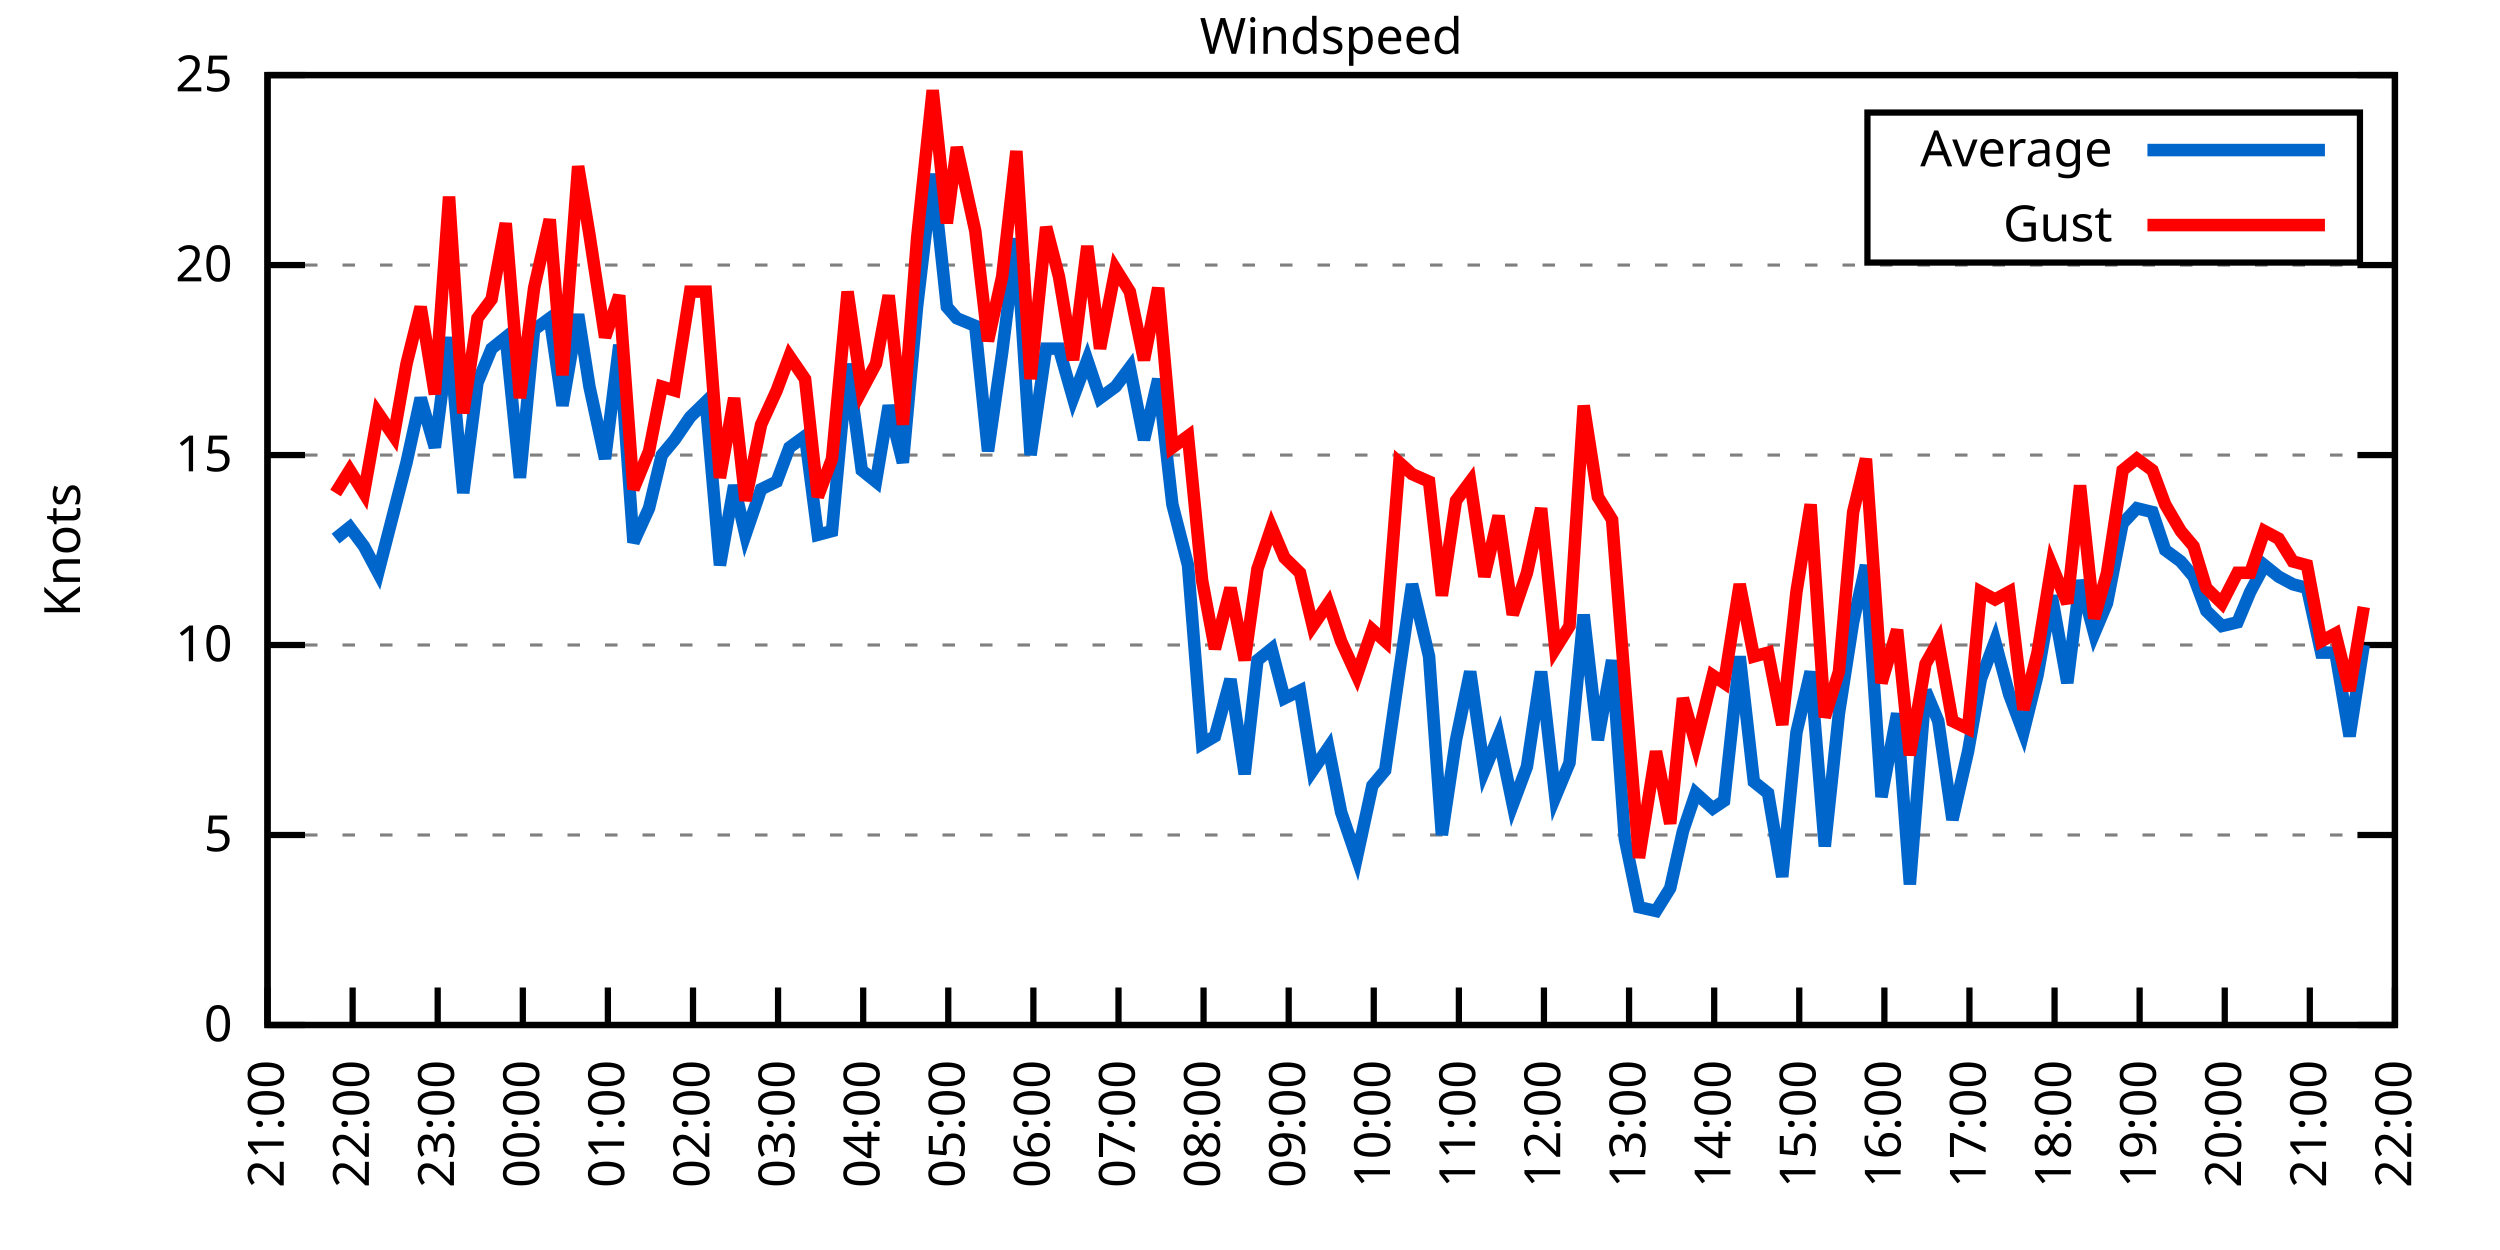
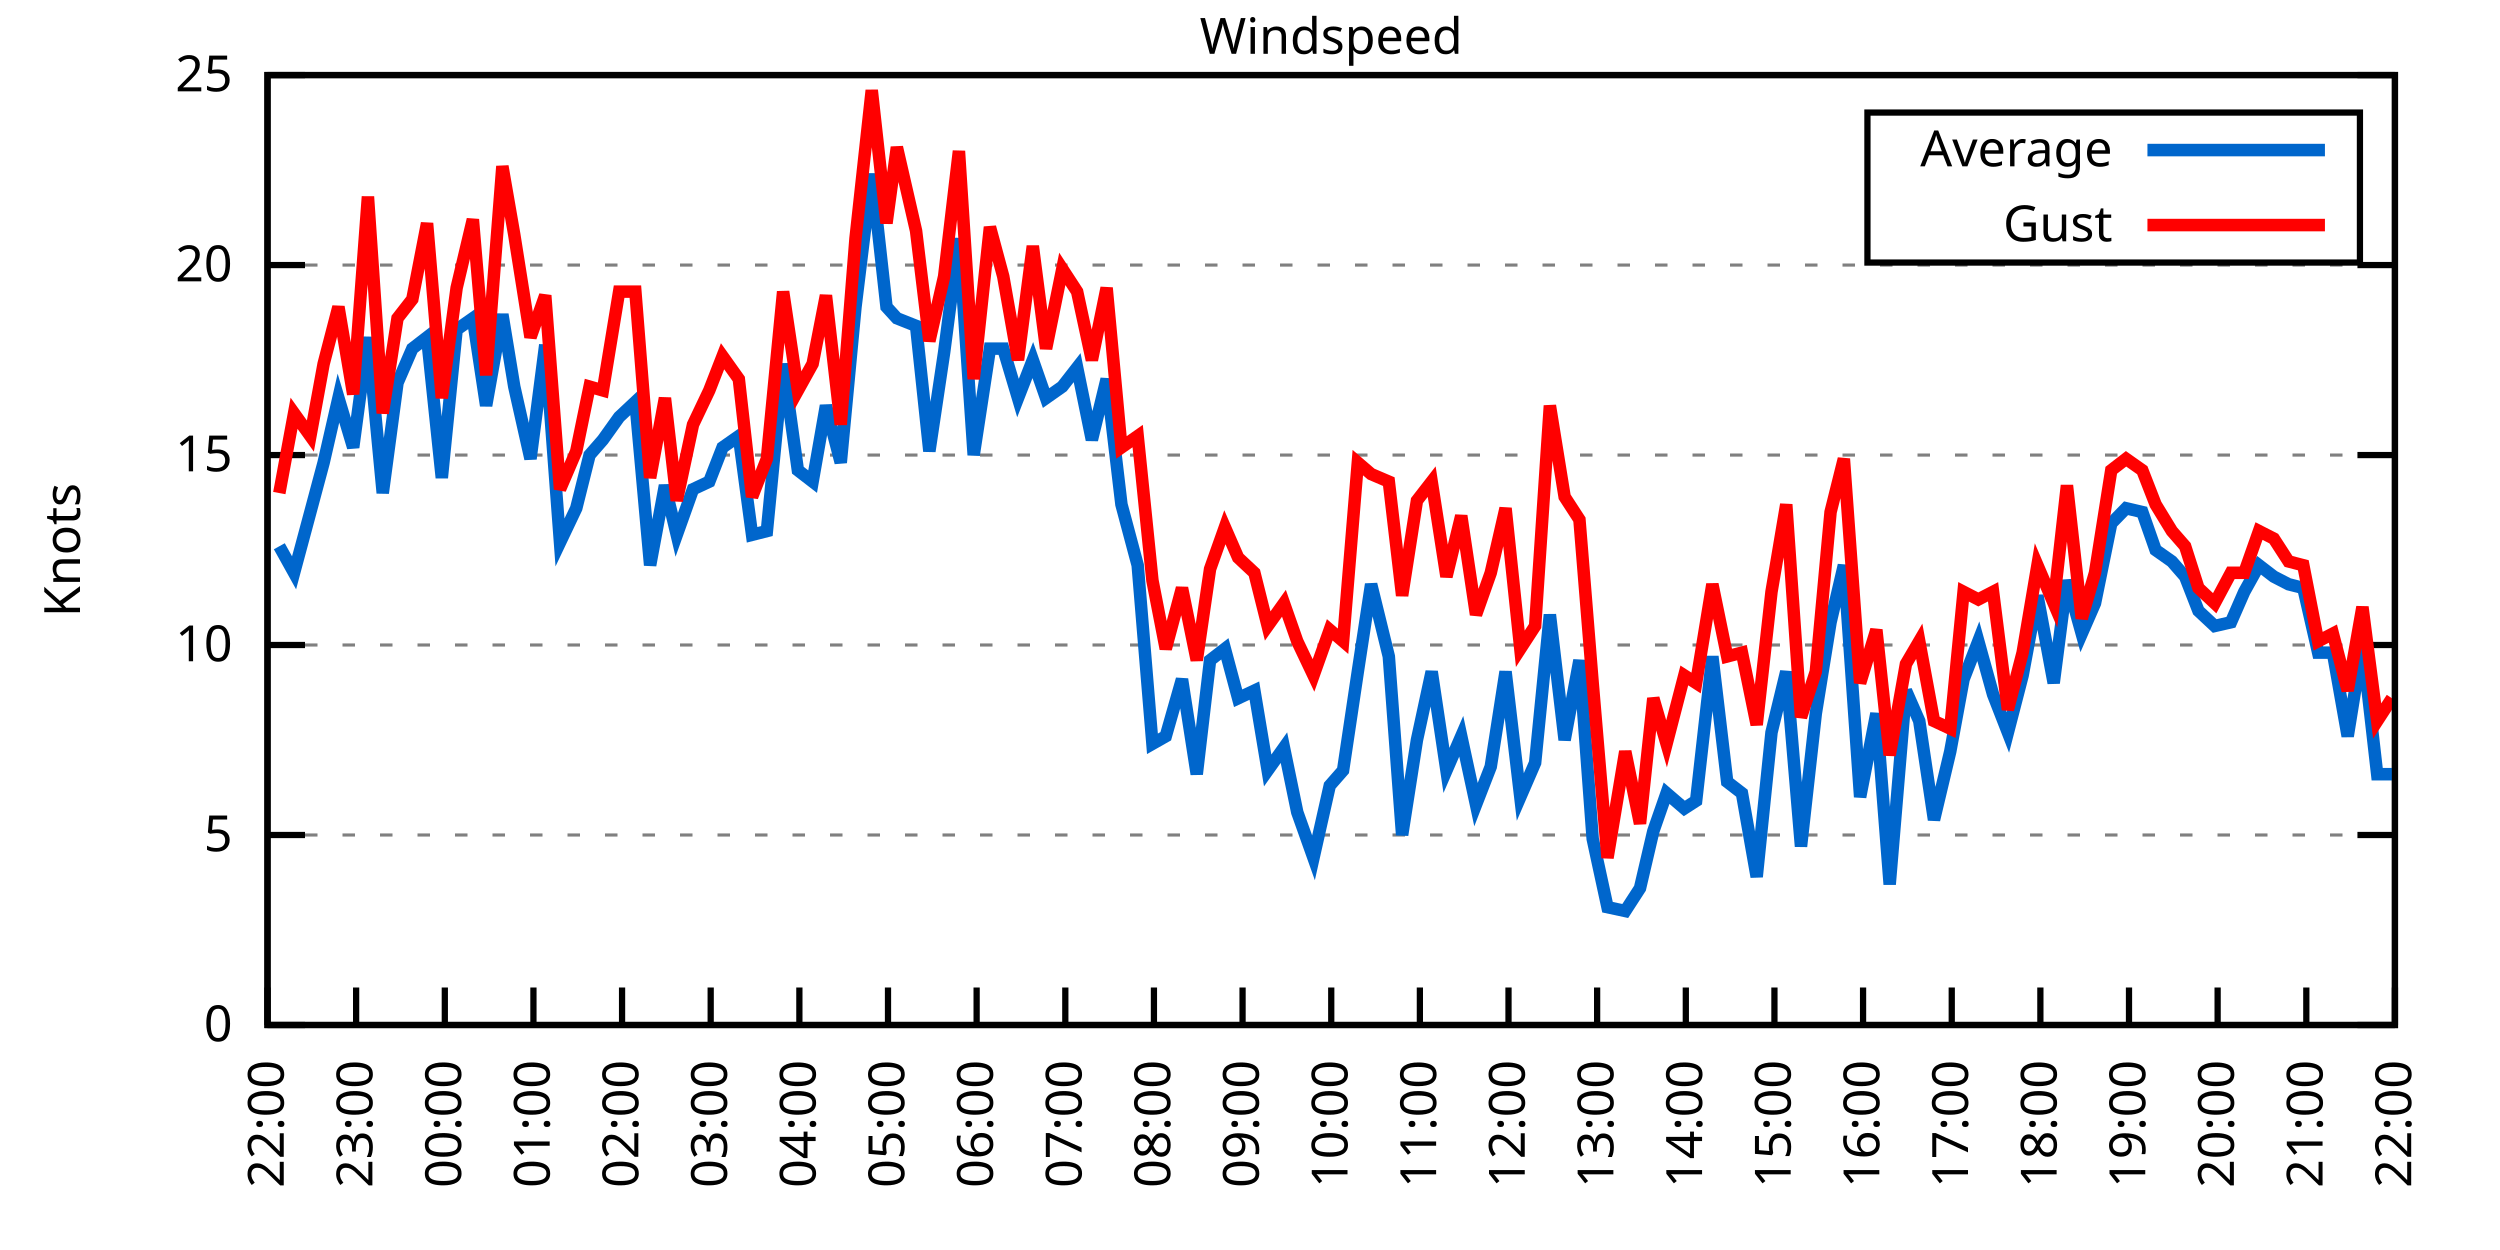
<svg xmlns="http://www.w3.org/2000/svg" xmlns:xlink="http://www.w3.org/1999/xlink" width="400" height="200" viewBox="0 0 400 200">
  <g id="gnuplot_canvas">
    <rect x="0" y="0" width="400" height="200" fill="none" />
    <defs>
      <circle id="gpDot" r="0.5" stroke-width="0.5" stroke="currentColor" />
      <path id="gpPt0" stroke-width="0.333" stroke="currentColor" d="M-1,0 h2 M0,-1 v2" />
      <path id="gpPt1" stroke-width="0.333" stroke="currentColor" d="M-1,-1 L1,1 M1,-1 L-1,1" />
      <path id="gpPt2" stroke-width="0.333" stroke="currentColor" d="M-1,0 L1,0 M0,-1 L0,1 M-1,-1 L1,1 M-1,1 L1,-1" />
      <rect id="gpPt3" stroke-width="0.333" stroke="currentColor" x="-1" y="-1" width="2" height="2" />
      <rect id="gpPt4" stroke-width="0.333" stroke="currentColor" fill="currentColor" x="-1" y="-1" width="2" height="2" />
      <circle id="gpPt5" stroke-width="0.333" stroke="currentColor" cx="0" cy="0" r="1" />
      <use xlink:href="#gpPt5" id="gpPt6" fill="currentColor" stroke="none" />
      <path id="gpPt7" stroke-width="0.333" stroke="currentColor" d="M0,-1.33 L-1.33,0.67 L1.33,0.67 z" />
      <use xlink:href="#gpPt7" id="gpPt8" fill="currentColor" stroke="none" />
      <use xlink:href="#gpPt7" id="gpPt9" stroke="currentColor" transform="rotate(180)" />
      <use xlink:href="#gpPt9" id="gpPt10" fill="currentColor" stroke="none" />
      <use xlink:href="#gpPt3" id="gpPt11" stroke="currentColor" transform="rotate(45)" />
      <use xlink:href="#gpPt11" id="gpPt12" fill="currentColor" stroke="none" />
      <path id="gpPt13" stroke-width="0.333" stroke="currentColor" d="M0,1.330 L1.265,0.411 L0.782,-1.067 L-0.782,-1.076 L-1.265,0.411 z" />
      <use xlink:href="#gpPt13" id="gpPt14" fill="currentColor" stroke="none" />
      <filter id="textbox" filterUnits="objectBoundingBox" x="0" y="0" height="1" width="1">
        <feFlood flood-color="white" flood-opacity="1" result="bgnd" />
        <feComposite in="SourceGraphic" in2="bgnd" operator="atop" />
      </filter>
      <filter id="greybox" filterUnits="objectBoundingBox" x="0" y="0" height="1" width="1">
        <feFlood flood-color="lightgrey" flood-opacity="1" result="grey" />
        <feComposite in="SourceGraphic" in2="grey" operator="atop" />
      </filter>
    </defs>
    <g fill="none" color="white" stroke="currentColor" stroke-width="1.00" stroke-linecap="butt" stroke-linejoin="miter">
</g>
    <g fill="none" color="black" stroke="currentColor" stroke-width="1.00" stroke-linecap="butt" stroke-linejoin="miter">
      <g stroke="none" shape-rendering="crispEdges">
        <polygon fill="rgb(255, 255, 255)" points="42.80,164.00 383.18,164.00 383.18,12.02 42.80,12.02 " />
      </g>
    </g>
    <g fill="none" color="black" stroke="currentColor" stroke-width="1.00" stroke-linecap="butt" stroke-linejoin="miter">
</g>
    <g fill="none" color="black" stroke="black" stroke-width="0.50" stroke-linecap="butt" stroke-linejoin="miter">
</g>
    <g fill="none" color="gray" stroke="currentColor" stroke-width="0.50" stroke-linecap="butt" stroke-linejoin="miter">
      <path stroke="gray" stroke-dasharray="2,4" class="gridline" d="M42.80,164.00 L383.19,164.00  " />
    </g>
    <g fill="none" color="gray" stroke="gray" stroke-width="1.00" stroke-linecap="butt" stroke-linejoin="miter">
</g>
    <g fill="none" color="black" stroke="currentColor" stroke-width="1.00" stroke-linecap="butt" stroke-linejoin="miter">
      <path stroke="black" d="M42.80,164.00 L48.80,164.00 M383.19,164.00 L377.19,164.00  " />
      <g transform="translate(37.20,166.60)" stroke="none" fill="black" font-family="Sans" font-size="8.00" text-anchor="end">
        <text>
          <tspan font-family="Sans"> 0</tspan>
        </text>
      </g>
    </g>
    <g fill="none" color="black" stroke="currentColor" stroke-width="1.00" stroke-linecap="butt" stroke-linejoin="miter">
</g>
    <g fill="none" color="black" stroke="black" stroke-width="0.50" stroke-linecap="butt" stroke-linejoin="miter">
</g>
    <g fill="none" color="gray" stroke="currentColor" stroke-width="0.50" stroke-linecap="butt" stroke-linejoin="miter">
      <path stroke="gray" stroke-dasharray="2,4" class="gridline" d="M42.80,133.60 L383.19,133.60  " />
    </g>
    <g fill="none" color="gray" stroke="gray" stroke-width="1.00" stroke-linecap="butt" stroke-linejoin="miter">
</g>
    <g fill="none" color="black" stroke="currentColor" stroke-width="1.00" stroke-linecap="butt" stroke-linejoin="miter">
      <path stroke="black" d="M42.80,133.60 L48.80,133.60 M383.19,133.60 L377.19,133.60  " />
      <g transform="translate(37.20,136.20)" stroke="none" fill="black" font-family="Sans" font-size="8.00" text-anchor="end">
        <text>
          <tspan font-family="Sans"> 5</tspan>
        </text>
      </g>
    </g>
    <g fill="none" color="black" stroke="currentColor" stroke-width="1.00" stroke-linecap="butt" stroke-linejoin="miter">
</g>
    <g fill="none" color="black" stroke="black" stroke-width="0.50" stroke-linecap="butt" stroke-linejoin="miter">
</g>
    <g fill="none" color="gray" stroke="currentColor" stroke-width="0.50" stroke-linecap="butt" stroke-linejoin="miter">
      <path stroke="gray" stroke-dasharray="2,4" class="gridline" d="M42.80,103.20 L383.19,103.20  " />
    </g>
    <g fill="none" color="gray" stroke="gray" stroke-width="1.00" stroke-linecap="butt" stroke-linejoin="miter">
</g>
    <g fill="none" color="black" stroke="currentColor" stroke-width="1.00" stroke-linecap="butt" stroke-linejoin="miter">
      <path stroke="black" d="M42.80,103.20 L48.80,103.20 M383.19,103.20 L377.19,103.20  " />
      <g transform="translate(37.20,105.80)" stroke="none" fill="black" font-family="Sans" font-size="8.00" text-anchor="end">
        <text>
          <tspan font-family="Sans"> 10</tspan>
        </text>
      </g>
    </g>
    <g fill="none" color="black" stroke="currentColor" stroke-width="1.00" stroke-linecap="butt" stroke-linejoin="miter">
</g>
    <g fill="none" color="black" stroke="black" stroke-width="0.50" stroke-linecap="butt" stroke-linejoin="miter">
</g>
    <g fill="none" color="gray" stroke="currentColor" stroke-width="0.50" stroke-linecap="butt" stroke-linejoin="miter">
      <path stroke="gray" stroke-dasharray="2,4" class="gridline" d="M42.80,72.81 L383.19,72.81  " />
    </g>
    <g fill="none" color="gray" stroke="gray" stroke-width="1.00" stroke-linecap="butt" stroke-linejoin="miter">
</g>
    <g fill="none" color="black" stroke="currentColor" stroke-width="1.00" stroke-linecap="butt" stroke-linejoin="miter">
      <path stroke="black" d="M42.80,72.81 L48.80,72.81 M383.19,72.81 L377.19,72.81  " />
      <g transform="translate(37.20,75.41)" stroke="none" fill="black" font-family="Sans" font-size="8.00" text-anchor="end">
        <text>
          <tspan font-family="Sans"> 15</tspan>
        </text>
      </g>
    </g>
    <g fill="none" color="black" stroke="currentColor" stroke-width="1.00" stroke-linecap="butt" stroke-linejoin="miter">
</g>
    <g fill="none" color="black" stroke="black" stroke-width="0.50" stroke-linecap="butt" stroke-linejoin="miter">
</g>
    <g fill="none" color="gray" stroke="currentColor" stroke-width="0.50" stroke-linecap="butt" stroke-linejoin="miter">
      <path stroke="gray" stroke-dasharray="2,4" class="gridline" d="M42.80,42.41 L383.19,42.41  " />
    </g>
    <g fill="none" color="gray" stroke="gray" stroke-width="1.00" stroke-linecap="butt" stroke-linejoin="miter">
</g>
    <g fill="none" color="black" stroke="currentColor" stroke-width="1.00" stroke-linecap="butt" stroke-linejoin="miter">
      <path stroke="black" d="M42.80,42.41 L48.80,42.41 M383.19,42.41 L377.19,42.41  " />
      <g transform="translate(37.20,45.01)" stroke="none" fill="black" font-family="Sans" font-size="8.00" text-anchor="end">
        <text>
          <tspan font-family="Sans"> 20</tspan>
        </text>
      </g>
    </g>
    <g fill="none" color="black" stroke="currentColor" stroke-width="1.00" stroke-linecap="butt" stroke-linejoin="miter">
</g>
    <g fill="none" color="black" stroke="black" stroke-width="0.50" stroke-linecap="butt" stroke-linejoin="miter">
</g>
    <g fill="none" color="gray" stroke="currentColor" stroke-width="0.50" stroke-linecap="butt" stroke-linejoin="miter">
      <path stroke="gray" stroke-dasharray="2,4" class="gridline" d="M42.80,12.01 L383.19,12.01  " />
    </g>
    <g fill="none" color="gray" stroke="gray" stroke-width="1.00" stroke-linecap="butt" stroke-linejoin="miter">
</g>
    <g fill="none" color="black" stroke="currentColor" stroke-width="1.00" stroke-linecap="butt" stroke-linejoin="miter">
      <path stroke="black" d="M42.80,12.01 L48.80,12.01 M383.19,12.01 L377.19,12.01  " />
      <g transform="translate(37.20,14.61)" stroke="none" fill="black" font-family="Sans" font-size="8.00" text-anchor="end">
        <text>
          <tspan font-family="Sans"> 25</tspan>
        </text>
      </g>
    </g>
    <g fill="none" color="black" stroke="currentColor" stroke-width="1.00" stroke-linecap="butt" stroke-linejoin="miter">
      <path stroke="black" d="M42.80,164.00 L42.80,158.00  " />
      <g transform="translate(45.40,169.60) rotate(270.00)" stroke="none" fill="black" font-family="Sans" font-size="8.00" text-anchor="end">
        <text>
-           <tspan font-family="Sans">21:00</tspan>
-         </text>
-       </g>
-     </g>
-     <g fill="none" color="black" stroke="currentColor" stroke-width="1.00" stroke-linecap="butt" stroke-linejoin="miter">
-       <path stroke="black" d="M56.42,164.00 L56.42,158.00  " />
-       <g transform="translate(59.02,169.60) rotate(270.00)" stroke="none" fill="black" font-family="Sans" font-size="8.00" text-anchor="end">
-         <text>
          <tspan font-family="Sans">22:00</tspan>
        </text>
      </g>
    </g>
    <g fill="none" color="black" stroke="currentColor" stroke-width="1.00" stroke-linecap="butt" stroke-linejoin="miter">
-       <path stroke="black" d="M70.03,164.00 L70.03,158.00  " />
-       <g transform="translate(72.63,169.60) rotate(270.00)" stroke="none" fill="black" font-family="Sans" font-size="8.00" text-anchor="end">
+       <path stroke="black" d="M56.98,164.00 L56.98,158.00  " />
+       <g transform="translate(59.58,169.60) rotate(270.00)" stroke="none" fill="black" font-family="Sans" font-size="8.00" text-anchor="end">
        <text>
          <tspan font-family="Sans">23:00</tspan>
        </text>
      </g>
    </g>
    <g fill="none" color="black" stroke="currentColor" stroke-width="1.00" stroke-linecap="butt" stroke-linejoin="miter">
-       <path stroke="black" d="M83.65,164.00 L83.65,158.00  " />
-       <g transform="translate(86.25,169.60) rotate(270.00)" stroke="none" fill="black" font-family="Sans" font-size="8.00" text-anchor="end">
+       <path stroke="black" d="M71.17,164.00 L71.17,158.00  " />
+       <g transform="translate(73.77,169.60) rotate(270.00)" stroke="none" fill="black" font-family="Sans" font-size="8.00" text-anchor="end">
        <text>
          <tspan font-family="Sans">00:00</tspan>
        </text>
      </g>
    </g>
    <g fill="none" color="black" stroke="currentColor" stroke-width="1.00" stroke-linecap="butt" stroke-linejoin="miter">
-       <path stroke="black" d="M97.26,164.00 L97.26,158.00  " />
-       <g transform="translate(99.86,169.60) rotate(270.00)" stroke="none" fill="black" font-family="Sans" font-size="8.00" text-anchor="end">
+       <path stroke="black" d="M85.35,164.00 L85.35,158.00  " />
+       <g transform="translate(87.95,169.60) rotate(270.00)" stroke="none" fill="black" font-family="Sans" font-size="8.00" text-anchor="end">
        <text>
          <tspan font-family="Sans">01:00</tspan>
        </text>
      </g>
    </g>
    <g fill="none" color="black" stroke="currentColor" stroke-width="1.00" stroke-linecap="butt" stroke-linejoin="miter">
-       <path stroke="black" d="M110.88,164.00 L110.88,158.00  " />
-       <g transform="translate(113.48,169.60) rotate(270.00)" stroke="none" fill="black" font-family="Sans" font-size="8.00" text-anchor="end">
+       <path stroke="black" d="M99.53,164.00 L99.53,158.00  " />
+       <g transform="translate(102.13,169.60) rotate(270.00)" stroke="none" fill="black" font-family="Sans" font-size="8.00" text-anchor="end">
        <text>
          <tspan font-family="Sans">02:00</tspan>
        </text>
      </g>
    </g>
    <g fill="none" color="black" stroke="currentColor" stroke-width="1.00" stroke-linecap="butt" stroke-linejoin="miter">
-       <path stroke="black" d="M124.49,164.00 L124.49,158.00  " />
-       <g transform="translate(127.09,169.60) rotate(270.00)" stroke="none" fill="black" font-family="Sans" font-size="8.00" text-anchor="end">
+       <path stroke="black" d="M113.71,164.00 L113.71,158.00  " />
+       <g transform="translate(116.31,169.60) rotate(270.00)" stroke="none" fill="black" font-family="Sans" font-size="8.00" text-anchor="end">
        <text>
          <tspan font-family="Sans">03:00</tspan>
        </text>
      </g>
    </g>
    <g fill="none" color="black" stroke="currentColor" stroke-width="1.00" stroke-linecap="butt" stroke-linejoin="miter">
-       <path stroke="black" d="M138.11,164.00 L138.11,158.00  " />
-       <g transform="translate(140.71,169.60) rotate(270.00)" stroke="none" fill="black" font-family="Sans" font-size="8.00" text-anchor="end">
+       <path stroke="black" d="M127.90,164.00 L127.90,158.00  " />
+       <g transform="translate(130.50,169.60) rotate(270.00)" stroke="none" fill="black" font-family="Sans" font-size="8.00" text-anchor="end">
        <text>
          <tspan font-family="Sans">04:00</tspan>
        </text>
      </g>
    </g>
    <g fill="none" color="black" stroke="currentColor" stroke-width="1.00" stroke-linecap="butt" stroke-linejoin="miter">
-       <path stroke="black" d="M151.72,164.00 L151.72,158.00  " />
-       <g transform="translate(154.32,169.60) rotate(270.00)" stroke="none" fill="black" font-family="Sans" font-size="8.00" text-anchor="end">
+       <path stroke="black" d="M142.08,164.00 L142.08,158.00  " />
+       <g transform="translate(144.68,169.60) rotate(270.00)" stroke="none" fill="black" font-family="Sans" font-size="8.00" text-anchor="end">
        <text>
          <tspan font-family="Sans">05:00</tspan>
        </text>
      </g>
    </g>
    <g fill="none" color="black" stroke="currentColor" stroke-width="1.00" stroke-linecap="butt" stroke-linejoin="miter">
-       <path stroke="black" d="M165.34,164.00 L165.34,158.00  " />
-       <g transform="translate(167.94,169.60) rotate(270.00)" stroke="none" fill="black" font-family="Sans" font-size="8.00" text-anchor="end">
+       <path stroke="black" d="M156.26,164.00 L156.26,158.00  " />
+       <g transform="translate(158.86,169.60) rotate(270.00)" stroke="none" fill="black" font-family="Sans" font-size="8.00" text-anchor="end">
        <text>
          <tspan font-family="Sans">06:00</tspan>
        </text>
      </g>
    </g>
    <g fill="none" color="black" stroke="currentColor" stroke-width="1.00" stroke-linecap="butt" stroke-linejoin="miter">
-       <path stroke="black" d="M178.96,164.00 L178.96,158.00  " />
-       <g transform="translate(181.56,169.60) rotate(270.00)" stroke="none" fill="black" font-family="Sans" font-size="8.00" text-anchor="end">
+       <path stroke="black" d="M170.45,164.00 L170.45,158.00  " />
+       <g transform="translate(173.05,169.60) rotate(270.00)" stroke="none" fill="black" font-family="Sans" font-size="8.00" text-anchor="end">
        <text>
          <tspan font-family="Sans">07:00</tspan>
        </text>
      </g>
    </g>
    <g fill="none" color="black" stroke="currentColor" stroke-width="1.00" stroke-linecap="butt" stroke-linejoin="miter">
-       <path stroke="black" d="M192.57,164.00 L192.57,158.00  " />
-       <g transform="translate(195.17,169.60) rotate(270.00)" stroke="none" fill="black" font-family="Sans" font-size="8.00" text-anchor="end">
+       <path stroke="black" d="M184.63,164.00 L184.63,158.00  " />
+       <g transform="translate(187.23,169.60) rotate(270.00)" stroke="none" fill="black" font-family="Sans" font-size="8.00" text-anchor="end">
        <text>
          <tspan font-family="Sans">08:00</tspan>
        </text>
      </g>
    </g>
    <g fill="none" color="black" stroke="currentColor" stroke-width="1.00" stroke-linecap="butt" stroke-linejoin="miter">
-       <path stroke="black" d="M206.19,164.00 L206.19,158.00  " />
-       <g transform="translate(208.79,169.60) rotate(270.00)" stroke="none" fill="black" font-family="Sans" font-size="8.00" text-anchor="end">
+       <path stroke="black" d="M198.81,164.00 L198.81,158.00  " />
+       <g transform="translate(201.41,169.60) rotate(270.00)" stroke="none" fill="black" font-family="Sans" font-size="8.00" text-anchor="end">
        <text>
          <tspan font-family="Sans">09:00</tspan>
        </text>
      </g>
    </g>
    <g fill="none" color="black" stroke="currentColor" stroke-width="1.00" stroke-linecap="butt" stroke-linejoin="miter">
-       <path stroke="black" d="M219.80,164.00 L219.80,158.00  " />
-       <g transform="translate(222.40,169.60) rotate(270.00)" stroke="none" fill="black" font-family="Sans" font-size="8.00" text-anchor="end">
+       <path stroke="black" d="M213.00,164.00 L213.00,158.00  " />
+       <g transform="translate(215.60,169.60) rotate(270.00)" stroke="none" fill="black" font-family="Sans" font-size="8.00" text-anchor="end">
        <text>
          <tspan font-family="Sans">10:00</tspan>
        </text>
      </g>
    </g>
    <g fill="none" color="black" stroke="currentColor" stroke-width="1.00" stroke-linecap="butt" stroke-linejoin="miter">
-       <path stroke="black" d="M233.42,164.00 L233.42,158.00  " />
-       <g transform="translate(236.02,169.60) rotate(270.00)" stroke="none" fill="black" font-family="Sans" font-size="8.00" text-anchor="end">
+       <path stroke="black" d="M227.18,164.00 L227.18,158.00  " />
+       <g transform="translate(229.78,169.60) rotate(270.00)" stroke="none" fill="black" font-family="Sans" font-size="8.00" text-anchor="end">
        <text>
          <tspan font-family="Sans">11:00</tspan>
        </text>
      </g>
    </g>
    <g fill="none" color="black" stroke="currentColor" stroke-width="1.00" stroke-linecap="butt" stroke-linejoin="miter">
-       <path stroke="black" d="M247.03,164.00 L247.03,158.00  " />
-       <g transform="translate(249.63,169.60) rotate(270.00)" stroke="none" fill="black" font-family="Sans" font-size="8.00" text-anchor="end">
+       <path stroke="black" d="M241.36,164.00 L241.36,158.00  " />
+       <g transform="translate(243.96,169.60) rotate(270.00)" stroke="none" fill="black" font-family="Sans" font-size="8.00" text-anchor="end">
        <text>
          <tspan font-family="Sans">12:00</tspan>
        </text>
      </g>
    </g>
    <g fill="none" color="black" stroke="currentColor" stroke-width="1.00" stroke-linecap="butt" stroke-linejoin="miter">
-       <path stroke="black" d="M260.65,164.00 L260.65,158.00  " />
-       <g transform="translate(263.25,169.60) rotate(270.00)" stroke="none" fill="black" font-family="Sans" font-size="8.00" text-anchor="end">
+       <path stroke="black" d="M255.54,164.00 L255.54,158.00  " />
+       <g transform="translate(258.14,169.60) rotate(270.00)" stroke="none" fill="black" font-family="Sans" font-size="8.00" text-anchor="end">
        <text>
          <tspan font-family="Sans">13:00</tspan>
        </text>
      </g>
    </g>
    <g fill="none" color="black" stroke="currentColor" stroke-width="1.00" stroke-linecap="butt" stroke-linejoin="miter">
-       <path stroke="black" d="M274.27,164.00 L274.27,158.00  " />
-       <g transform="translate(276.87,169.60) rotate(270.00)" stroke="none" fill="black" font-family="Sans" font-size="8.00" text-anchor="end">
+       <path stroke="black" d="M269.73,164.00 L269.73,158.00  " />
+       <g transform="translate(272.33,169.60) rotate(270.00)" stroke="none" fill="black" font-family="Sans" font-size="8.00" text-anchor="end">
        <text>
          <tspan font-family="Sans">14:00</tspan>
        </text>
      </g>
    </g>
    <g fill="none" color="black" stroke="currentColor" stroke-width="1.00" stroke-linecap="butt" stroke-linejoin="miter">
-       <path stroke="black" d="M287.88,164.00 L287.88,158.00  " />
-       <g transform="translate(290.48,169.60) rotate(270.00)" stroke="none" fill="black" font-family="Sans" font-size="8.00" text-anchor="end">
+       <path stroke="black" d="M283.91,164.00 L283.91,158.00  " />
+       <g transform="translate(286.51,169.60) rotate(270.00)" stroke="none" fill="black" font-family="Sans" font-size="8.00" text-anchor="end">
        <text>
          <tspan font-family="Sans">15:00</tspan>
        </text>
      </g>
    </g>
    <g fill="none" color="black" stroke="currentColor" stroke-width="1.00" stroke-linecap="butt" stroke-linejoin="miter">
-       <path stroke="black" d="M301.50,164.00 L301.50,158.00  " />
-       <g transform="translate(304.10,169.60) rotate(270.00)" stroke="none" fill="black" font-family="Sans" font-size="8.00" text-anchor="end">
+       <path stroke="black" d="M298.09,164.00 L298.09,158.00  " />
+       <g transform="translate(300.69,169.60) rotate(270.00)" stroke="none" fill="black" font-family="Sans" font-size="8.00" text-anchor="end">
        <text>
          <tspan font-family="Sans">16:00</tspan>
        </text>
      </g>
    </g>
    <g fill="none" color="black" stroke="currentColor" stroke-width="1.00" stroke-linecap="butt" stroke-linejoin="miter">
-       <path stroke="black" d="M315.11,164.00 L315.11,158.00  " />
-       <g transform="translate(317.71,169.60) rotate(270.00)" stroke="none" fill="black" font-family="Sans" font-size="8.00" text-anchor="end">
+       <path stroke="black" d="M312.28,164.00 L312.28,158.00  " />
+       <g transform="translate(314.88,169.60) rotate(270.00)" stroke="none" fill="black" font-family="Sans" font-size="8.00" text-anchor="end">
        <text>
          <tspan font-family="Sans">17:00</tspan>
        </text>
      </g>
    </g>
    <g fill="none" color="black" stroke="currentColor" stroke-width="1.00" stroke-linecap="butt" stroke-linejoin="miter">
-       <path stroke="black" d="M328.73,164.00 L328.73,158.00  " />
-       <g transform="translate(331.33,169.60) rotate(270.00)" stroke="none" fill="black" font-family="Sans" font-size="8.00" text-anchor="end">
+       <path stroke="black" d="M326.46,164.00 L326.46,158.00  " />
+       <g transform="translate(329.06,169.60) rotate(270.00)" stroke="none" fill="black" font-family="Sans" font-size="8.00" text-anchor="end">
        <text>
          <tspan font-family="Sans">18:00</tspan>
        </text>
      </g>
    </g>
    <g fill="none" color="black" stroke="currentColor" stroke-width="1.00" stroke-linecap="butt" stroke-linejoin="miter">
-       <path stroke="black" d="M342.34,164.00 L342.34,158.00  " />
-       <g transform="translate(344.94,169.60) rotate(270.00)" stroke="none" fill="black" font-family="Sans" font-size="8.00" text-anchor="end">
+       <path stroke="black" d="M340.64,164.00 L340.64,158.00  " />
+       <g transform="translate(343.24,169.60) rotate(270.00)" stroke="none" fill="black" font-family="Sans" font-size="8.00" text-anchor="end">
        <text>
          <tspan font-family="Sans">19:00</tspan>
        </text>
      </g>
    </g>
    <g fill="none" color="black" stroke="currentColor" stroke-width="1.00" stroke-linecap="butt" stroke-linejoin="miter">
-       <path stroke="black" d="M355.96,164.00 L355.96,158.00  " />
-       <g transform="translate(358.56,169.60) rotate(270.00)" stroke="none" fill="black" font-family="Sans" font-size="8.00" text-anchor="end">
+       <path stroke="black" d="M354.82,164.00 L354.82,158.00  " />
+       <g transform="translate(357.42,169.60) rotate(270.00)" stroke="none" fill="black" font-family="Sans" font-size="8.00" text-anchor="end">
        <text>
          <tspan font-family="Sans">20:00</tspan>
        </text>
      </g>
    </g>
    <g fill="none" color="black" stroke="currentColor" stroke-width="1.00" stroke-linecap="butt" stroke-linejoin="miter">
-       <path stroke="black" d="M369.57,164.00 L369.57,158.00  " />
-       <g transform="translate(372.17,169.60) rotate(270.00)" stroke="none" fill="black" font-family="Sans" font-size="8.00" text-anchor="end">
+       <path stroke="black" d="M369.01,164.00 L369.01,158.00  " />
+       <g transform="translate(371.61,169.60) rotate(270.00)" stroke="none" fill="black" font-family="Sans" font-size="8.00" text-anchor="end">
        <text>
          <tspan font-family="Sans">21:00</tspan>
        </text>
      </g>
    </g>
    <g fill="none" color="black" stroke="currentColor" stroke-width="1.00" stroke-linecap="butt" stroke-linejoin="miter">
      <path stroke="black" d="M383.19,164.00 L383.19,158.00  " />
      <g transform="translate(385.79,169.60) rotate(270.00)" stroke="none" fill="black" font-family="Sans" font-size="8.00" text-anchor="end">
        <text>
          <tspan font-family="Sans">22:00</tspan>
        </text>
      </g>
    </g>
    <g fill="none" color="black" stroke="currentColor" stroke-width="1.00" stroke-linecap="butt" stroke-linejoin="miter">
</g>
    <g fill="none" color="black" stroke="currentColor" stroke-width="1.00" stroke-linecap="butt" stroke-linejoin="miter">
      <path stroke="black" d="M42.80,12.01 L42.80,164.00 L383.19,164.00 L383.19,12.01 L42.80,12.01 Z  " />
    </g>
    <g fill="none" color="black" stroke="currentColor" stroke-width="1.00" stroke-linecap="butt" stroke-linejoin="miter">
</g>
    <g fill="none" color="black" stroke="currentColor" stroke-width="1.00" stroke-linecap="butt" stroke-linejoin="miter">
      <path stroke="black" d="M298.79,42.01 L298.79,18.01 L377.59,18.01 L377.59,42.01 L298.79,42.01 Z  " />
    </g>
    <g id="Windspeed_plot_1">
      <g fill="none" color="white" stroke="black" stroke-width="2.00" stroke-linecap="butt" stroke-linejoin="miter">
</g>
      <g fill="none" color="black" stroke="currentColor" stroke-width="2.00" stroke-linecap="butt" stroke-linejoin="miter">
        <g transform="translate(337.99,26.61)" stroke="none" fill="black" font-family="Sans" font-size="8.00" text-anchor="end">
          <text>
            <tspan font-family="Sans">Average</tspan>
          </text>
        </g>
      </g>
      <g fill="none" color="black" stroke="currentColor" stroke-width="2.00" stroke-linecap="butt" stroke-linejoin="miter">
-         <path stroke="rgb(  0, 102, 204)" d="M343.59,24.01 L371.99,24.01 M53.69,86.18 L55.96,84.36 L58.23,87.40 L60.50,91.65 L63.00,81.93 L65.04,74.02   L67.31,63.69 L69.58,71.59 L71.85,53.96 L74.12,78.89 L76.39,61.25 L78.65,55.78 L80.92,53.96 L83.19,76.45   L85.46,52.74 L87.96,50.92 L90.00,64.90 L92.50,50.31 L94.31,61.86 L96.81,73.41 L99.08,55.18 L101.35,86.79   L103.84,81.32 L105.89,72.81 L107.93,70.37 L110.42,66.73 L112.92,64.29 L115.19,90.44 L117.46,77.67 L119.27,85.57   L121.77,78.28 L124.27,77.06 L126.31,71.59 L128.81,69.77 L130.85,85.57 L133.12,84.97 L135.61,58.21 L137.88,75.24   L140.15,77.06 L142.19,64.90 L144.46,74.02 L146.73,49.10 L149.23,27.82 L151.50,49.10 L153.09,50.92 L156.04,52.14   L158.08,72.20 L160.35,56.39 L162.62,38.15 L164.89,72.81 L167.38,55.78 L169.43,55.78 L171.69,63.69 L173.96,57.61   L176.01,63.69 L178.50,61.86 L180.77,58.82 L183.04,70.37 L185.31,60.65 L187.58,80.71 L190.08,90.44 L192.34,119.01   L194.39,117.80 L196.88,108.68 L199.15,123.87 L201.19,105.64 L203.46,103.81 L205.51,111.72 L208.00,110.50 L210.04,123.27   L212.54,119.62 L214.58,129.95 L217.08,137.25 L219.58,125.70 L221.62,123.27 L223.89,107.46 L225.93,93.48 L228.65,105.03   L230.70,133.60 L232.96,118.40 L235.23,107.46 L237.50,123.27 L239.77,117.80 L242.04,128.74 L244.31,122.66 L246.58,107.46   L248.85,127.52 L251.12,122.05 L253.39,98.34 L255.66,118.40 L257.93,105.64 L259.97,134.21 L262.24,145.15 L264.96,145.76   L267.23,142.11 L269.27,132.99 L271.32,126.91 L274.04,129.35 L275.85,128.13 L278.35,105.03 L280.62,125.09 L282.89,126.91   L285.16,140.29 L287.43,117.19 L289.70,107.46 L291.97,135.43 L294.23,114.15 L296.50,99.56 L298.55,90.44 L301.04,127.52   L303.54,114.15 L305.58,141.51 L308.08,110.50 L310.12,115.36 L312.39,131.17 L314.89,120.23 L316.93,108.68 L319.20,102.60   L321.47,111.11 L323.74,117.19 L326.00,108.07 L328.27,95.30 L330.77,109.28 L332.81,92.87 L335.08,101.38 L337.12,96.52   L339.62,83.75 L341.89,81.32 L344.39,81.93 L346.43,88.00 L348.92,89.83 L350.97,92.26 L353.01,97.73 L355.50,100.16   L358.00,99.56 L360.04,94.69 L362.31,90.44 L364.58,92.26 L366.85,93.48 L369.12,94.08 L371.39,104.42 L373.66,104.42   L375.93,117.80 L378.20,103.20  " />
+         <path stroke="rgb(  0, 102, 204)" d="M343.59,24.01 L371.99,24.01 M44.69,87.40 L47.05,91.65 L49.66,81.93 L51.78,74.02 L54.15,63.69 L56.51,71.59   L58.87,53.96 L61.24,78.89 L63.60,61.25 L65.97,55.78 L68.33,53.96 L70.69,76.45 L73.06,52.74 L75.66,50.92   L77.78,64.90 L80.38,50.31 L82.28,61.86 L84.88,73.41 L87.24,55.18 L89.60,86.79 L92.20,81.32 L94.33,72.81   L96.46,70.37 L99.06,66.73 L101.66,64.29 L104.02,90.44 L106.39,77.67 L108.28,85.57 L110.88,78.28 L113.48,77.06   L115.61,71.59 L118.21,69.77 L120.33,85.57 L122.70,84.97 L125.30,58.21 L127.66,75.24 L130.02,77.06 L132.15,64.90   L134.52,74.02 L136.88,49.10 L139.48,27.82 L141.84,49.10 L143.50,50.92 L146.57,52.14 L148.70,72.20 L151.06,56.39   L153.43,38.15 L155.79,72.81 L158.39,55.78 L160.52,55.78 L162.88,63.69 L165.25,57.61 L167.37,63.69 L169.97,61.86   L172.34,58.82 L174.70,70.37 L177.06,60.65 L179.43,80.71 L182.03,90.44 L184.39,119.01 L186.52,117.80 L189.12,108.68   L191.48,123.87 L193.61,105.64 L195.98,103.81 L198.10,111.72 L200.70,110.50 L202.83,123.27 L205.43,119.62 L207.56,129.95   L210.16,137.25 L212.76,125.70 L214.89,123.27 L217.25,107.46 L219.38,93.48 L222.21,105.03 L224.34,133.60 L226.71,118.40   L229.07,107.46 L231.43,123.27 L233.80,117.80 L236.16,128.74 L238.52,122.66 L240.89,107.46 L243.25,127.52 L245.62,122.05   L247.98,98.34 L250.34,118.40 L252.71,105.64 L254.83,134.21 L257.20,145.15 L260.04,145.76 L262.40,142.11 L264.53,132.99   L266.65,126.91 L269.49,129.35 L271.38,128.13 L273.98,105.03 L276.35,125.09 L278.71,126.91 L281.07,140.29 L283.44,117.19   L285.80,107.46 L288.16,135.43 L290.53,114.15 L292.89,99.56 L295.02,90.44 L297.62,127.52 L300.22,114.15 L302.35,141.51   L304.95,110.50 L307.08,115.36 L309.44,131.17 L312.04,120.23 L314.17,108.68 L316.53,102.60 L318.89,111.11 L321.26,117.19   L323.62,108.07 L325.99,95.30 L328.59,109.28 L330.71,92.87 L333.08,101.38 L335.20,96.52 L337.80,83.75 L340.17,81.32   L342.77,81.93 L344.90,88.00 L347.50,89.83 L349.62,92.26 L351.75,97.73 L354.35,100.16 L356.95,99.56 L359.08,94.69   L361.44,90.44 L363.81,92.26 L366.17,93.48 L368.53,94.08 L370.90,104.42 L373.26,104.42 L375.63,117.80 L377.99,103.20   L380.35,123.87 L382.72,123.87  " />
      </g>
    </g>
    <g id="Windspeed_plot_2">
      <g fill="none" color="black" stroke="currentColor" stroke-width="2.00" stroke-linecap="butt" stroke-linejoin="miter">
        <g transform="translate(337.99,38.61)" stroke="none" fill="black" font-family="Sans" font-size="8.00" text-anchor="end">
          <text>
            <tspan font-family="Sans">Gust</tspan>
          </text>
        </g>
      </g>
      <g fill="none" color="black" stroke="currentColor" stroke-width="2.00" stroke-linecap="butt" stroke-linejoin="miter">
-         <path stroke="rgb(255,   0,   0)" d="M343.59,36.01 L371.99,36.01 M53.69,78.89 L55.96,75.24 L58.23,78.89 L60.50,66.12 L63.00,69.77 L65.04,58.21   L67.31,49.10 L69.58,63.08 L71.85,31.46 L74.12,66.12 L76.39,50.92 L78.65,47.88 L80.92,35.72 L83.19,63.69   L85.46,46.06 L87.96,35.11 L90.00,60.04 L92.50,26.60 L94.31,37.54 L96.81,53.96 L99.08,47.27 L101.35,78.28   L103.84,72.20 L105.89,61.86 L107.93,62.47 L110.42,46.66 L112.92,46.66 L115.19,76.45 L117.46,63.69 L119.27,80.10   L121.77,67.94 L124.27,62.47 L126.31,57.00 L128.81,60.65 L130.85,79.49 L133.12,73.41 L135.61,46.66 L137.88,62.47   L140.15,58.21 L142.19,47.27 L144.46,67.94 L146.73,38.15 L149.23,14.44 L151.50,35.72 L153.09,23.56 L156.04,36.94   L158.08,54.57 L160.35,44.23 L162.62,24.17 L164.89,60.65 L167.38,36.33 L169.43,44.23 L171.69,57.61 L173.96,39.37   L176.01,55.78 L178.50,43.02 L180.77,46.66 L183.04,57.61 L185.31,46.06 L187.58,71.59 L190.08,69.77 L192.34,92.87   L194.39,103.81 L196.88,94.08 L199.15,105.64 L201.19,91.04 L203.46,84.36 L205.51,89.22 L208.00,91.65 L210.04,100.16   L212.54,96.52 L214.58,102.60 L217.08,108.07 L219.58,100.77 L221.62,102.60 L223.89,74.02 L225.93,75.85 L228.65,77.06   L230.70,95.30 L232.96,80.10 L235.23,77.06 L237.50,92.26 L239.77,82.53 L242.04,98.34 L244.31,91.65 L246.58,81.32   L248.85,103.81 L251.12,100.16 L253.39,64.90 L255.66,79.49 L257.93,83.14 L259.97,109.28 L262.24,137.25 L264.96,120.23   L267.23,131.78 L269.27,111.72 L271.32,119.01 L274.04,108.07 L275.85,109.28 L278.35,93.48 L280.62,105.03 L282.89,104.42   L285.16,115.97 L287.43,94.69 L289.70,80.71 L291.97,114.76 L294.23,107.46 L296.50,81.93 L298.55,73.41 L301.04,109.28   L303.54,100.77 L305.58,120.83 L308.08,106.24 L310.12,102.60 L312.39,115.36 L314.89,116.58 L316.93,94.69 L319.20,95.91   L321.47,94.69 L323.74,113.54 L326.00,104.42 L328.27,90.44 L330.77,96.52 L332.81,77.67 L335.08,98.95 L337.12,91.65   L339.62,75.24 L341.89,73.41 L344.39,75.24 L346.43,80.71 L348.92,84.97 L350.97,87.40 L353.01,94.08 L355.50,96.52   L358.00,91.65 L360.04,91.65 L362.31,84.97 L364.58,86.18 L366.85,89.83 L369.12,90.44 L371.39,102.60 L373.66,101.38   L375.93,110.50 L378.20,97.12  " />
+         <path stroke="rgb(255,   0,   0)" d="M343.59,36.01 L371.99,36.01 M44.69,78.89 L47.05,66.12 L49.66,69.77 L51.78,58.21 L54.15,49.10 L56.51,63.08   L58.87,31.46 L61.24,66.12 L63.60,50.92 L65.97,47.88 L68.33,35.72 L70.69,63.69 L73.06,46.06 L75.66,35.11   L77.78,60.04 L80.38,26.60 L82.28,37.54 L84.88,53.96 L87.24,47.27 L89.60,78.28 L92.20,72.20 L94.33,61.86   L96.46,62.47 L99.06,46.66 L101.66,46.66 L104.02,76.45 L106.39,63.69 L108.28,80.10 L110.88,67.94 L113.48,62.47   L115.61,57.00 L118.21,60.65 L120.33,79.49 L122.70,73.41 L125.30,46.66 L127.66,62.47 L130.02,58.21 L132.15,47.27   L134.52,67.94 L136.88,38.15 L139.48,14.44 L141.84,35.72 L143.50,23.56 L146.57,36.94 L148.70,54.57 L151.06,44.23   L153.43,24.17 L155.79,60.65 L158.39,36.33 L160.52,44.23 L162.88,57.61 L165.25,39.37 L167.37,55.78 L169.97,43.02   L172.34,46.66 L174.70,57.61 L177.06,46.06 L179.43,71.59 L182.03,69.77 L184.39,92.87 L186.52,103.81 L189.12,94.08   L191.48,105.64 L193.61,91.04 L195.98,84.36 L198.10,89.22 L200.70,91.65 L202.83,100.16 L205.43,96.52 L207.56,102.60   L210.16,108.07 L212.76,100.77 L214.89,102.60 L217.25,74.02 L219.38,75.85 L222.21,77.06 L224.34,95.30 L226.71,80.10   L229.07,77.06 L231.43,92.26 L233.80,82.53 L236.16,98.34 L238.52,91.65 L240.89,81.32 L243.25,103.81 L245.62,100.16   L247.98,64.90 L250.34,79.49 L252.71,83.14 L254.83,109.28 L257.20,137.25 L260.04,120.23 L262.40,131.78 L264.53,111.72   L266.65,119.01 L269.49,108.07 L271.38,109.28 L273.98,93.48 L276.35,105.03 L278.71,104.42 L281.07,115.97 L283.44,94.69   L285.80,80.71 L288.16,114.76 L290.53,107.46 L292.89,81.93 L295.02,73.41 L297.62,109.28 L300.22,100.77 L302.35,120.83   L304.95,106.24 L307.08,102.60 L309.44,115.36 L312.04,116.58 L314.17,94.69 L316.53,95.91 L318.89,94.69 L321.26,113.54   L323.62,104.42 L325.99,90.44 L328.59,96.52 L330.71,77.67 L333.08,98.95 L335.20,91.65 L337.80,75.24 L340.17,73.41   L342.77,75.24 L344.90,80.71 L347.50,84.97 L349.62,87.40 L351.75,94.08 L354.35,96.52 L356.95,91.65 L359.08,91.65   L361.44,84.97 L363.81,86.18 L366.17,89.83 L368.53,90.44 L370.90,102.60 L373.26,101.38 L375.63,110.50 L377.99,97.12   L380.35,115.36 L382.72,111.72  " />
      </g>
    </g>
    <g fill="none" color="black" stroke="currentColor" stroke-width="2.00" stroke-linecap="butt" stroke-linejoin="miter">
</g>
    <g fill="none" color="black" stroke="black" stroke-width="1.00" stroke-linecap="butt" stroke-linejoin="miter">
</g>
    <g fill="none" color="black" stroke="currentColor" stroke-width="1.00" stroke-linecap="butt" stroke-linejoin="miter">
      <path stroke="black" d="M42.80,12.01 L42.80,164.00 L383.19,164.00 L383.19,12.01 L42.80,12.01 Z  " />
      <g transform="translate(12.80,88.01) rotate(270.00)" stroke="none" fill="black" font-family="Sans" font-size="8.00" text-anchor="middle">
        <text>
          <tspan font-family="Sans">Knots</tspan>
        </text>
      </g>
    </g>
    <g fill="none" color="black" stroke="currentColor" stroke-width="1.00" stroke-linecap="butt" stroke-linejoin="miter">
</g>
    <g fill="none" color="black" stroke="currentColor" stroke-width="1.00" stroke-linecap="butt" stroke-linejoin="miter">
      <g transform="translate(212.99,8.61)" stroke="none" fill="black" font-family="Sans" font-size="8.00" text-anchor="middle">
        <text>
          <tspan font-family="Sans">Windspeed</tspan>
        </text>
      </g>
    </g>
    <g fill="none" color="black" stroke="currentColor" stroke-width="1.00" stroke-linecap="butt" stroke-linejoin="miter">
</g>
  </g>
</svg>
